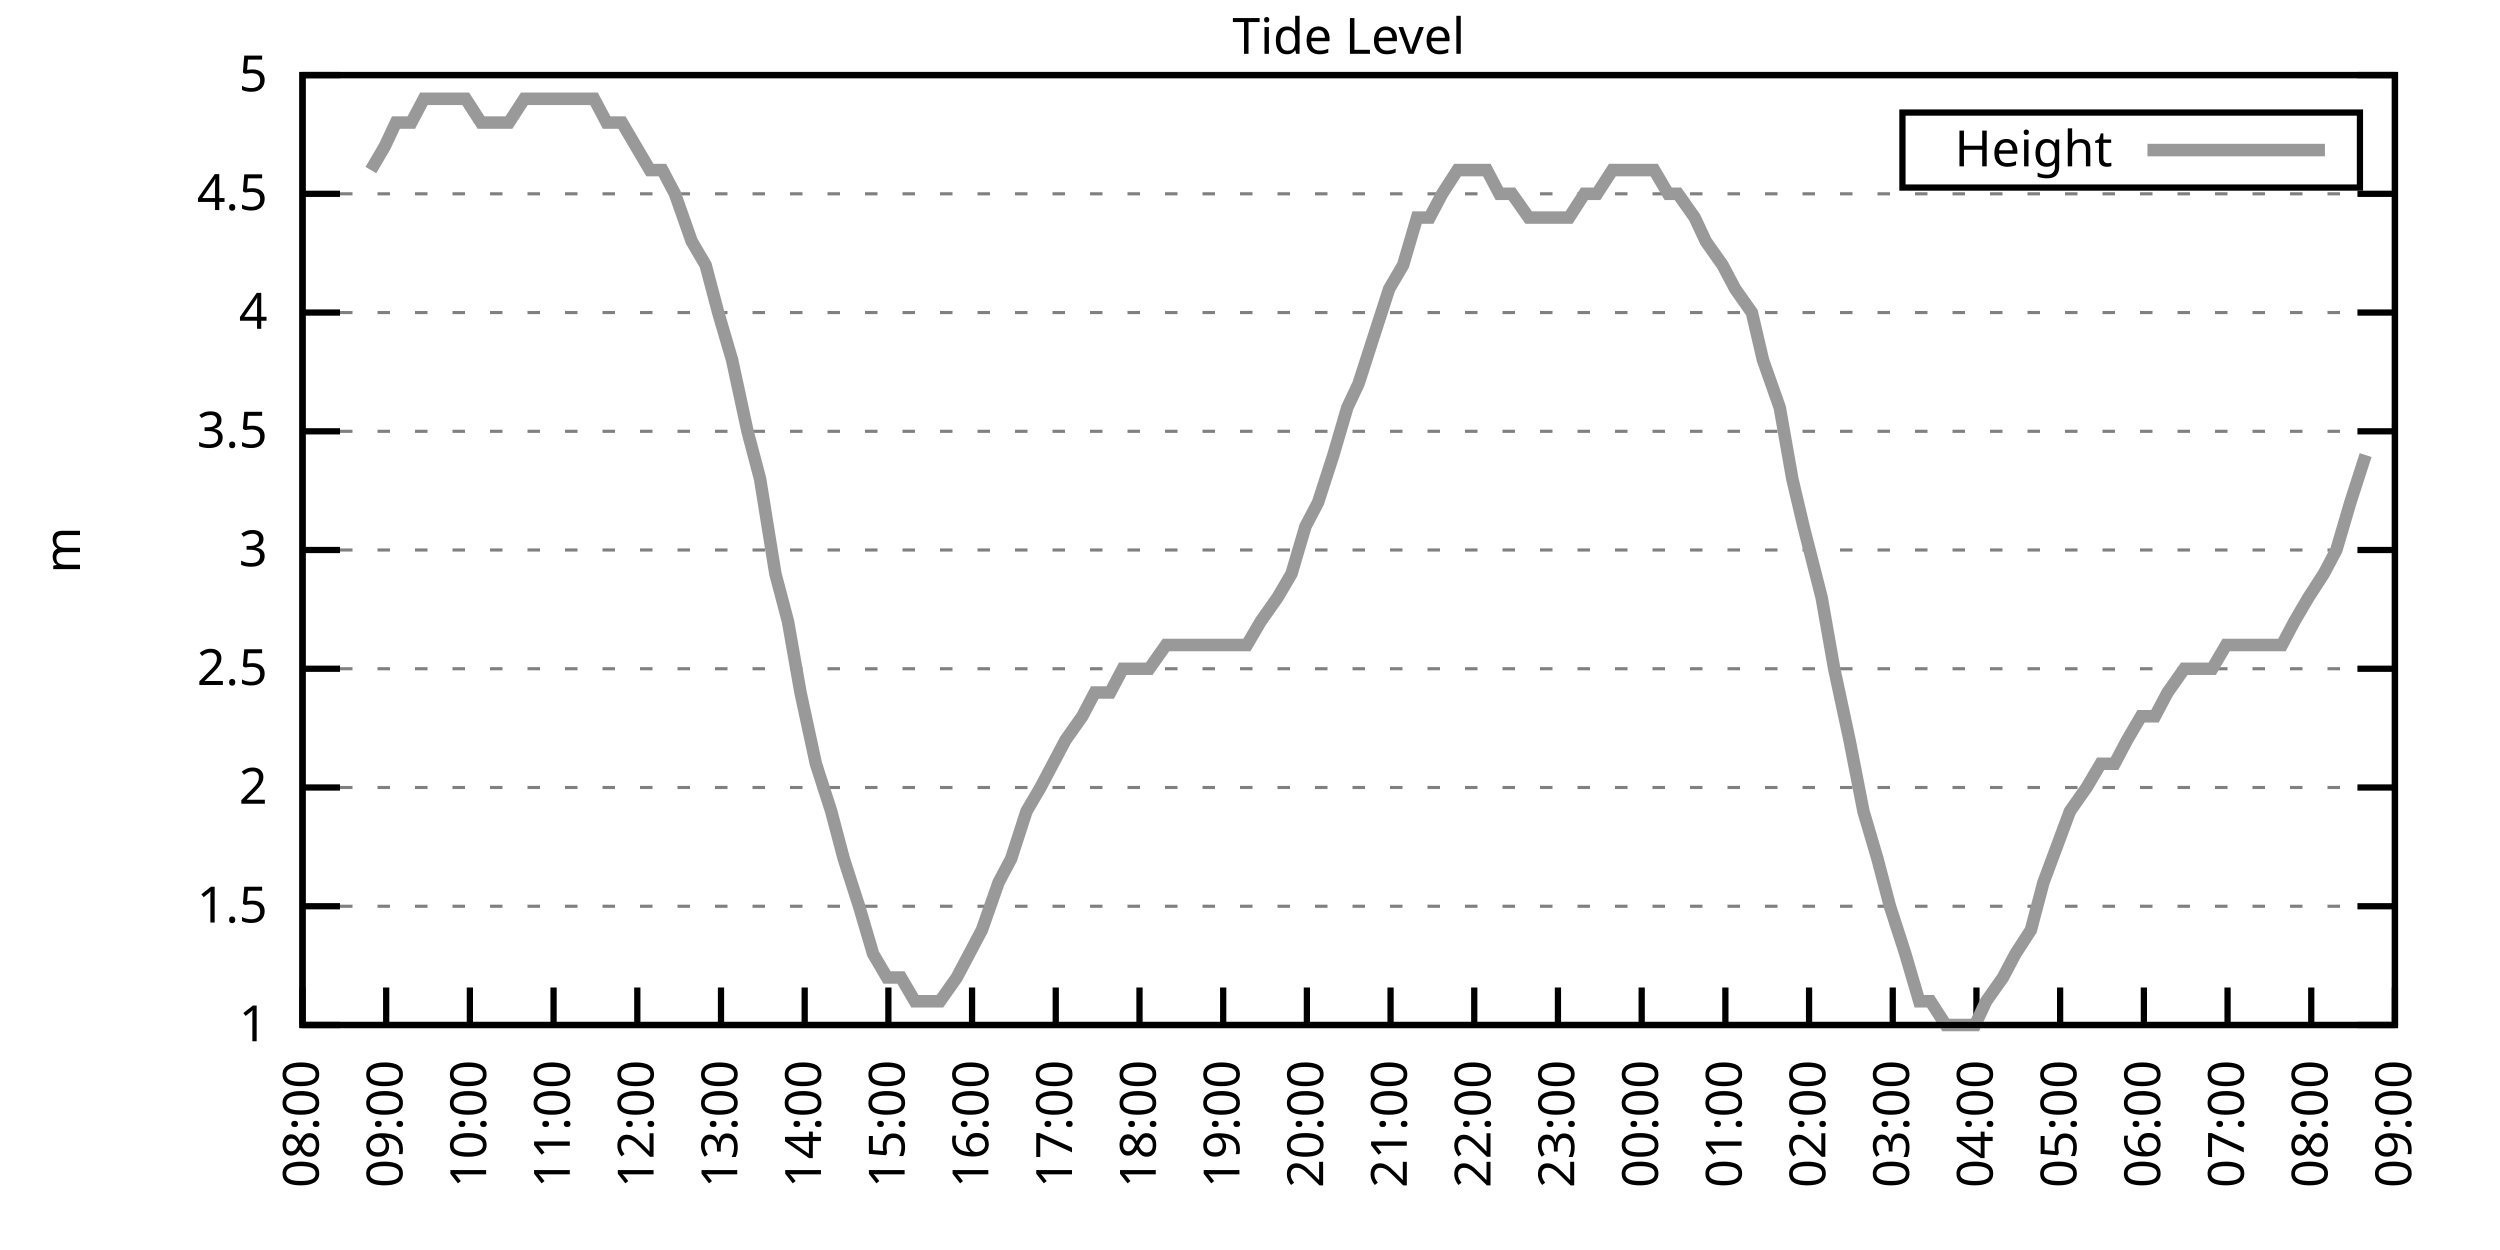
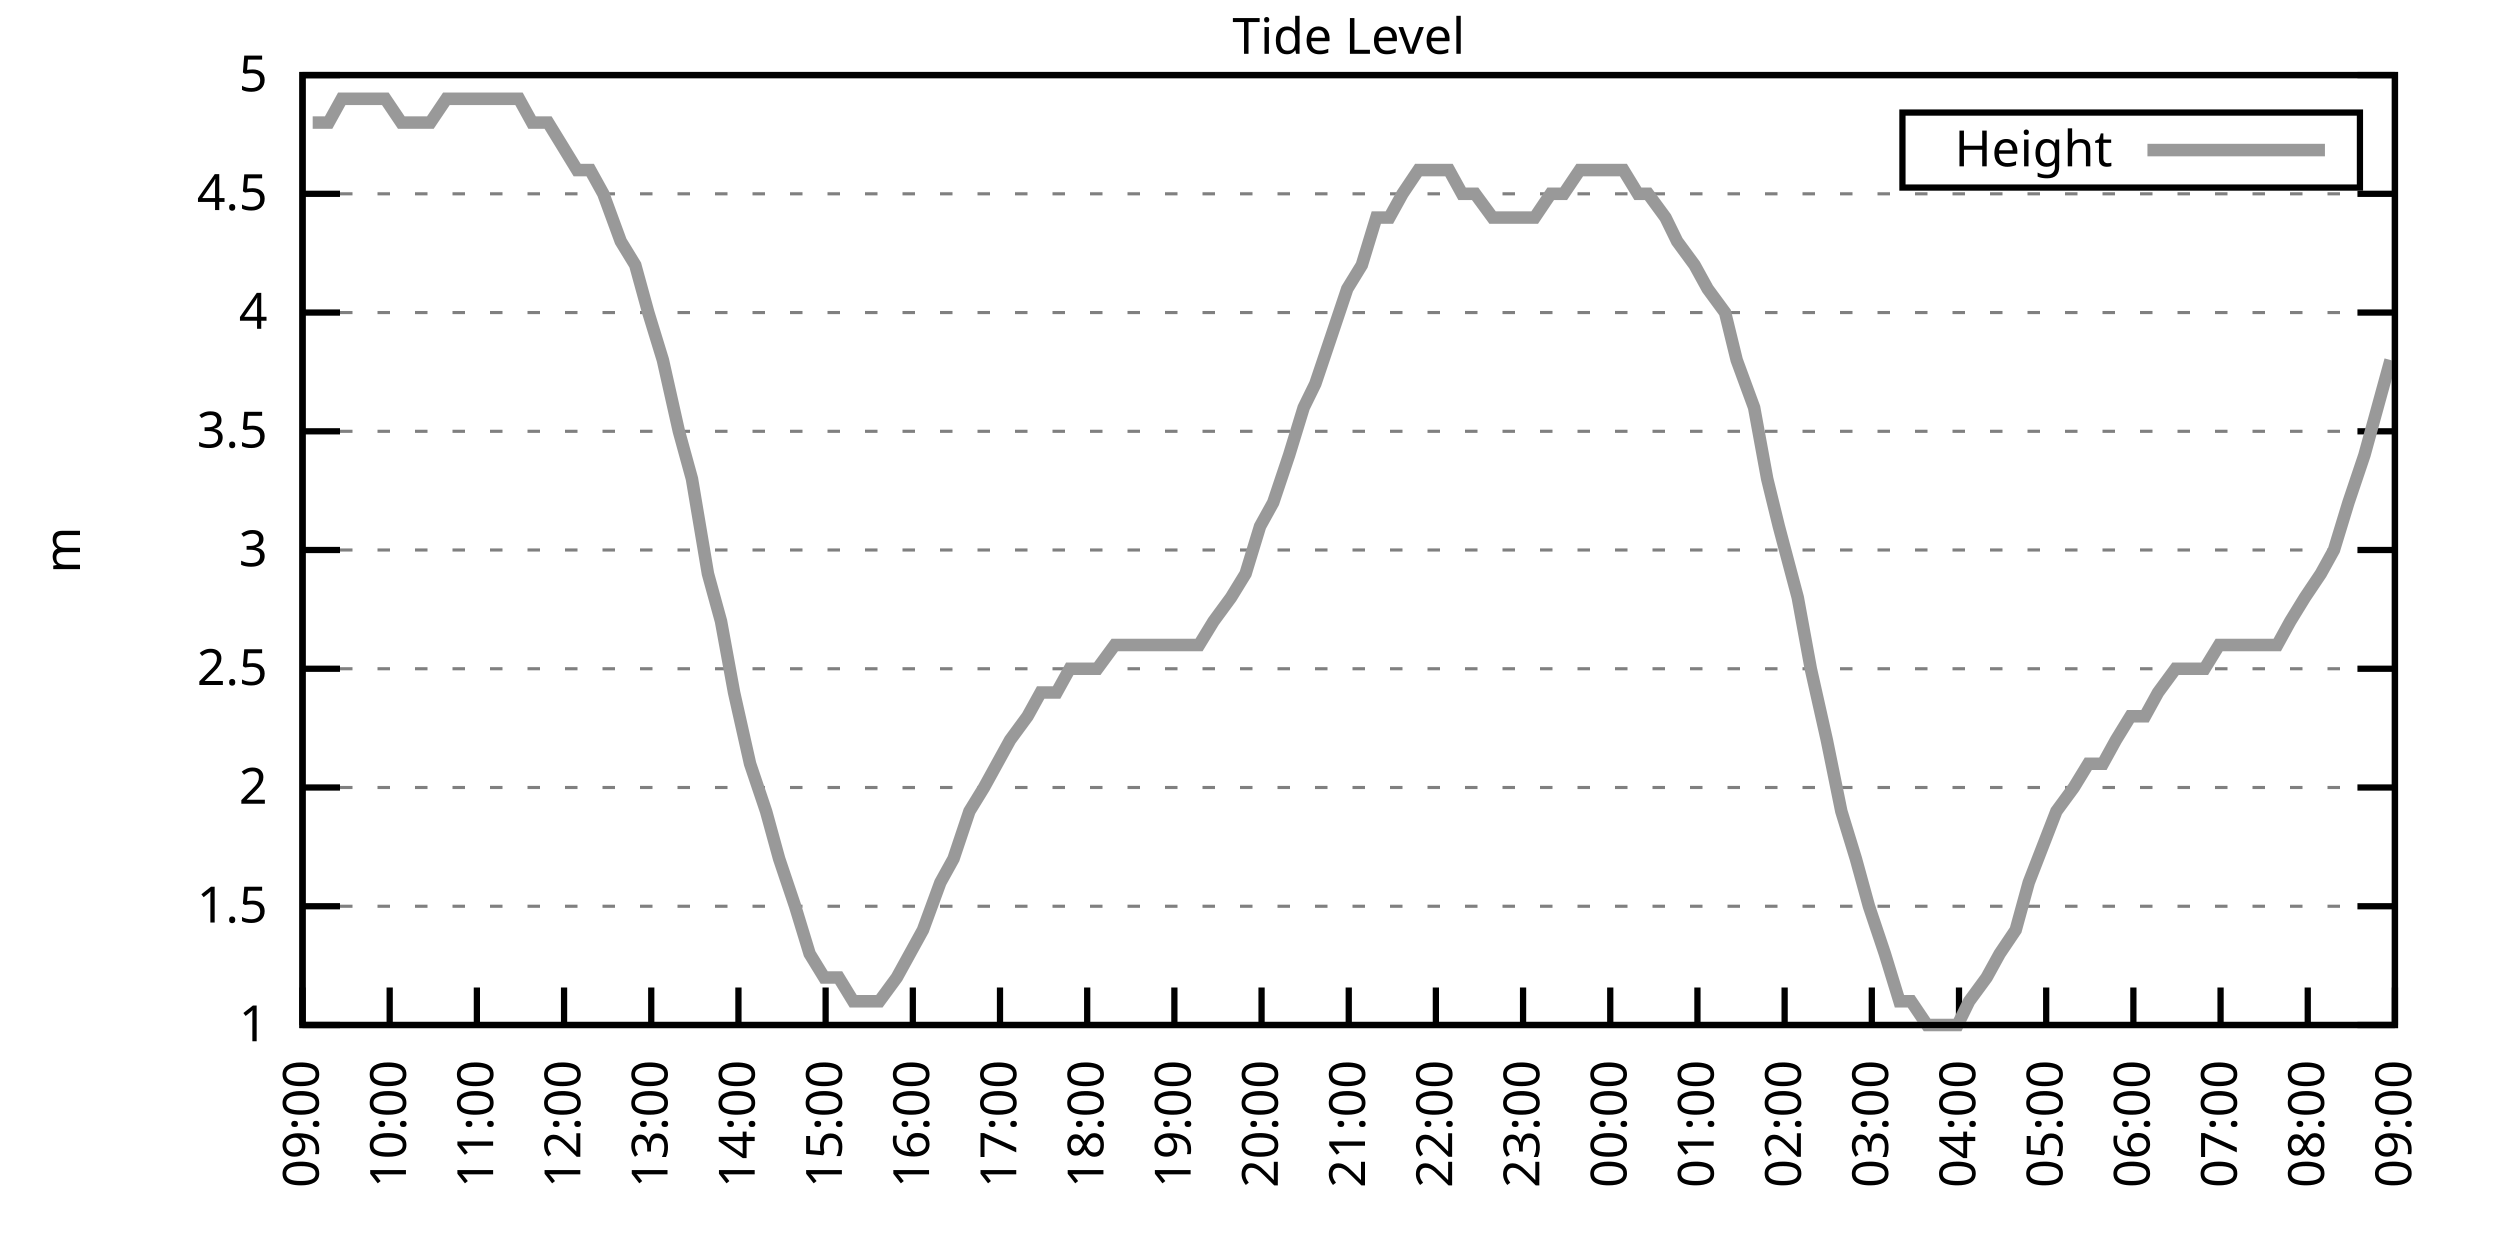
<svg xmlns="http://www.w3.org/2000/svg" xmlns:xlink="http://www.w3.org/1999/xlink" width="400" height="200" viewBox="0 0 400 200">
  <g id="gnuplot_canvas">
    <rect x="0" y="0" width="400" height="200" fill="none" />
    <defs>
      <circle id="gpDot" r="0.5" stroke-width="0.5" stroke="currentColor" />
      <path id="gpPt0" stroke-width="0.333" stroke="currentColor" d="M-1,0 h2 M0,-1 v2" />
      <path id="gpPt1" stroke-width="0.333" stroke="currentColor" d="M-1,-1 L1,1 M1,-1 L-1,1" />
      <path id="gpPt2" stroke-width="0.333" stroke="currentColor" d="M-1,0 L1,0 M0,-1 L0,1 M-1,-1 L1,1 M-1,1 L1,-1" />
      <rect id="gpPt3" stroke-width="0.333" stroke="currentColor" x="-1" y="-1" width="2" height="2" />
      <rect id="gpPt4" stroke-width="0.333" stroke="currentColor" fill="currentColor" x="-1" y="-1" width="2" height="2" />
      <circle id="gpPt5" stroke-width="0.333" stroke="currentColor" cx="0" cy="0" r="1" />
      <use xlink:href="#gpPt5" id="gpPt6" fill="currentColor" stroke="none" />
      <path id="gpPt7" stroke-width="0.333" stroke="currentColor" d="M0,-1.33 L-1.33,0.67 L1.33,0.67 z" />
      <use xlink:href="#gpPt7" id="gpPt8" fill="currentColor" stroke="none" />
      <use xlink:href="#gpPt7" id="gpPt9" stroke="currentColor" transform="rotate(180)" />
      <use xlink:href="#gpPt9" id="gpPt10" fill="currentColor" stroke="none" />
      <use xlink:href="#gpPt3" id="gpPt11" stroke="currentColor" transform="rotate(45)" />
      <use xlink:href="#gpPt11" id="gpPt12" fill="currentColor" stroke="none" />
      <path id="gpPt13" stroke-width="0.333" stroke="currentColor" d="M0,1.330 L1.265,0.411 L0.782,-1.067 L-0.782,-1.076 L-1.265,0.411 z" />
      <use xlink:href="#gpPt13" id="gpPt14" fill="currentColor" stroke="none" />
      <filter id="textbox" filterUnits="objectBoundingBox" x="0" y="0" height="1" width="1">
        <feFlood flood-color="white" flood-opacity="1" result="bgnd" />
        <feComposite in="SourceGraphic" in2="bgnd" operator="atop" />
      </filter>
      <filter id="greybox" filterUnits="objectBoundingBox" x="0" y="0" height="1" width="1">
        <feFlood flood-color="lightgrey" flood-opacity="1" result="grey" />
        <feComposite in="SourceGraphic" in2="grey" operator="atop" />
      </filter>
    </defs>
    <g fill="none" color="white" stroke="currentColor" stroke-width="1.00" stroke-linecap="butt" stroke-linejoin="miter">
</g>
    <g fill="none" color="black" stroke="currentColor" stroke-width="1.00" stroke-linecap="butt" stroke-linejoin="miter">
      <g stroke="none" shape-rendering="crispEdges">
        <polygon fill="rgb(255, 255, 255)" points="48.40,164.00 383.18,164.00 383.18,12.02 48.40,12.02 " />
      </g>
    </g>
    <g fill="none" color="black" stroke="currentColor" stroke-width="1.00" stroke-linecap="butt" stroke-linejoin="miter">
</g>
    <g fill="none" color="black" stroke="black" stroke-width="0.50" stroke-linecap="butt" stroke-linejoin="miter">
</g>
    <g fill="none" color="gray" stroke="currentColor" stroke-width="0.50" stroke-linecap="butt" stroke-linejoin="miter">
      <path stroke="gray" stroke-dasharray="2,4" class="gridline" d="M48.40,164.00 L383.19,164.00  " />
    </g>
    <g fill="none" color="gray" stroke="gray" stroke-width="1.00" stroke-linecap="butt" stroke-linejoin="miter">
</g>
    <g fill="none" color="black" stroke="currentColor" stroke-width="1.00" stroke-linecap="butt" stroke-linejoin="miter">
      <path stroke="black" d="M48.40,164.00 L54.40,164.00 M383.19,164.00 L377.19,164.00  " />
      <g transform="translate(42.80,166.60)" stroke="none" fill="black" font-family="Sans" font-size="8.00" text-anchor="end">
        <text>
          <tspan font-family="Sans"> 1</tspan>
        </text>
      </g>
    </g>
    <g fill="none" color="black" stroke="currentColor" stroke-width="1.00" stroke-linecap="butt" stroke-linejoin="miter">
</g>
    <g fill="none" color="black" stroke="black" stroke-width="0.50" stroke-linecap="butt" stroke-linejoin="miter">
</g>
    <g fill="none" color="gray" stroke="currentColor" stroke-width="0.50" stroke-linecap="butt" stroke-linejoin="miter">
      <path stroke="gray" stroke-dasharray="2,4" class="gridline" d="M48.40,145.00 L383.19,145.00  " />
    </g>
    <g fill="none" color="gray" stroke="gray" stroke-width="1.00" stroke-linecap="butt" stroke-linejoin="miter">
</g>
    <g fill="none" color="black" stroke="currentColor" stroke-width="1.00" stroke-linecap="butt" stroke-linejoin="miter">
      <path stroke="black" d="M48.40,145.00 L54.40,145.00 M383.19,145.00 L377.19,145.00  " />
      <g transform="translate(42.80,147.60)" stroke="none" fill="black" font-family="Sans" font-size="8.00" text-anchor="end">
        <text>
          <tspan font-family="Sans"> 1.5</tspan>
        </text>
      </g>
    </g>
    <g fill="none" color="black" stroke="currentColor" stroke-width="1.00" stroke-linecap="butt" stroke-linejoin="miter">
</g>
    <g fill="none" color="black" stroke="black" stroke-width="0.50" stroke-linecap="butt" stroke-linejoin="miter">
</g>
    <g fill="none" color="gray" stroke="currentColor" stroke-width="0.50" stroke-linecap="butt" stroke-linejoin="miter">
      <path stroke="gray" stroke-dasharray="2,4" class="gridline" d="M48.40,126.00 L383.19,126.00  " />
    </g>
    <g fill="none" color="gray" stroke="gray" stroke-width="1.00" stroke-linecap="butt" stroke-linejoin="miter">
</g>
    <g fill="none" color="black" stroke="currentColor" stroke-width="1.00" stroke-linecap="butt" stroke-linejoin="miter">
      <path stroke="black" d="M48.40,126.00 L54.40,126.00 M383.19,126.00 L377.19,126.00  " />
      <g transform="translate(42.80,128.60)" stroke="none" fill="black" font-family="Sans" font-size="8.00" text-anchor="end">
        <text>
          <tspan font-family="Sans"> 2</tspan>
        </text>
      </g>
    </g>
    <g fill="none" color="black" stroke="currentColor" stroke-width="1.00" stroke-linecap="butt" stroke-linejoin="miter">
</g>
    <g fill="none" color="black" stroke="black" stroke-width="0.50" stroke-linecap="butt" stroke-linejoin="miter">
</g>
    <g fill="none" color="gray" stroke="currentColor" stroke-width="0.50" stroke-linecap="butt" stroke-linejoin="miter">
      <path stroke="gray" stroke-dasharray="2,4" class="gridline" d="M48.40,107.00 L383.19,107.00  " />
    </g>
    <g fill="none" color="gray" stroke="gray" stroke-width="1.00" stroke-linecap="butt" stroke-linejoin="miter">
</g>
    <g fill="none" color="black" stroke="currentColor" stroke-width="1.00" stroke-linecap="butt" stroke-linejoin="miter">
      <path stroke="black" d="M48.40,107.00 L54.40,107.00 M383.19,107.00 L377.19,107.00  " />
      <g transform="translate(42.80,109.60)" stroke="none" fill="black" font-family="Sans" font-size="8.00" text-anchor="end">
        <text>
          <tspan font-family="Sans"> 2.5</tspan>
        </text>
      </g>
    </g>
    <g fill="none" color="black" stroke="currentColor" stroke-width="1.00" stroke-linecap="butt" stroke-linejoin="miter">
</g>
    <g fill="none" color="black" stroke="black" stroke-width="0.50" stroke-linecap="butt" stroke-linejoin="miter">
</g>
    <g fill="none" color="gray" stroke="currentColor" stroke-width="0.50" stroke-linecap="butt" stroke-linejoin="miter">
      <path stroke="gray" stroke-dasharray="2,4" class="gridline" d="M48.40,88.00 L383.19,88.00  " />
    </g>
    <g fill="none" color="gray" stroke="gray" stroke-width="1.00" stroke-linecap="butt" stroke-linejoin="miter">
</g>
    <g fill="none" color="black" stroke="currentColor" stroke-width="1.00" stroke-linecap="butt" stroke-linejoin="miter">
      <path stroke="black" d="M48.40,88.00 L54.40,88.00 M383.19,88.00 L377.19,88.00  " />
      <g transform="translate(42.80,90.60)" stroke="none" fill="black" font-family="Sans" font-size="8.00" text-anchor="end">
        <text>
          <tspan font-family="Sans"> 3</tspan>
        </text>
      </g>
    </g>
    <g fill="none" color="black" stroke="currentColor" stroke-width="1.00" stroke-linecap="butt" stroke-linejoin="miter">
</g>
    <g fill="none" color="black" stroke="black" stroke-width="0.50" stroke-linecap="butt" stroke-linejoin="miter">
</g>
    <g fill="none" color="gray" stroke="currentColor" stroke-width="0.50" stroke-linecap="butt" stroke-linejoin="miter">
      <path stroke="gray" stroke-dasharray="2,4" class="gridline" d="M48.40,69.01 L383.19,69.01  " />
    </g>
    <g fill="none" color="gray" stroke="gray" stroke-width="1.00" stroke-linecap="butt" stroke-linejoin="miter">
</g>
    <g fill="none" color="black" stroke="currentColor" stroke-width="1.00" stroke-linecap="butt" stroke-linejoin="miter">
      <path stroke="black" d="M48.40,69.01 L54.40,69.01 M383.19,69.01 L377.19,69.01  " />
      <g transform="translate(42.80,71.61)" stroke="none" fill="black" font-family="Sans" font-size="8.00" text-anchor="end">
        <text>
          <tspan font-family="Sans"> 3.5</tspan>
        </text>
      </g>
    </g>
    <g fill="none" color="black" stroke="currentColor" stroke-width="1.00" stroke-linecap="butt" stroke-linejoin="miter">
</g>
    <g fill="none" color="black" stroke="black" stroke-width="0.50" stroke-linecap="butt" stroke-linejoin="miter">
</g>
    <g fill="none" color="gray" stroke="currentColor" stroke-width="0.50" stroke-linecap="butt" stroke-linejoin="miter">
      <path stroke="gray" stroke-dasharray="2,4" class="gridline" d="M48.40,50.01 L383.19,50.01  " />
    </g>
    <g fill="none" color="gray" stroke="gray" stroke-width="1.00" stroke-linecap="butt" stroke-linejoin="miter">
</g>
    <g fill="none" color="black" stroke="currentColor" stroke-width="1.00" stroke-linecap="butt" stroke-linejoin="miter">
      <path stroke="black" d="M48.40,50.01 L54.40,50.01 M383.19,50.01 L377.19,50.01  " />
      <g transform="translate(42.80,52.61)" stroke="none" fill="black" font-family="Sans" font-size="8.00" text-anchor="end">
        <text>
          <tspan font-family="Sans"> 4</tspan>
        </text>
      </g>
    </g>
    <g fill="none" color="black" stroke="currentColor" stroke-width="1.00" stroke-linecap="butt" stroke-linejoin="miter">
</g>
    <g fill="none" color="black" stroke="black" stroke-width="0.50" stroke-linecap="butt" stroke-linejoin="miter">
</g>
    <g fill="none" color="gray" stroke="currentColor" stroke-width="0.50" stroke-linecap="butt" stroke-linejoin="miter">
      <path stroke="gray" stroke-dasharray="2,4" class="gridline" d="M48.40,31.01 L383.19,31.01  " />
    </g>
    <g fill="none" color="gray" stroke="gray" stroke-width="1.00" stroke-linecap="butt" stroke-linejoin="miter">
</g>
    <g fill="none" color="black" stroke="currentColor" stroke-width="1.00" stroke-linecap="butt" stroke-linejoin="miter">
      <path stroke="black" d="M48.40,31.01 L54.40,31.01 M383.19,31.01 L377.19,31.01  " />
      <g transform="translate(42.80,33.61)" stroke="none" fill="black" font-family="Sans" font-size="8.00" text-anchor="end">
        <text>
          <tspan font-family="Sans"> 4.5</tspan>
        </text>
      </g>
    </g>
    <g fill="none" color="black" stroke="currentColor" stroke-width="1.00" stroke-linecap="butt" stroke-linejoin="miter">
</g>
    <g fill="none" color="black" stroke="black" stroke-width="0.50" stroke-linecap="butt" stroke-linejoin="miter">
</g>
    <g fill="none" color="gray" stroke="currentColor" stroke-width="0.50" stroke-linecap="butt" stroke-linejoin="miter">
      <path stroke="gray" stroke-dasharray="2,4" class="gridline" d="M48.40,12.01 L383.19,12.01  " />
    </g>
    <g fill="none" color="gray" stroke="gray" stroke-width="1.00" stroke-linecap="butt" stroke-linejoin="miter">
</g>
    <g fill="none" color="black" stroke="currentColor" stroke-width="1.00" stroke-linecap="butt" stroke-linejoin="miter">
      <path stroke="black" d="M48.40,12.01 L54.40,12.01 M383.19,12.01 L377.19,12.01  " />
      <g transform="translate(42.80,14.61)" stroke="none" fill="black" font-family="Sans" font-size="8.00" text-anchor="end">
        <text>
          <tspan font-family="Sans"> 5</tspan>
        </text>
      </g>
    </g>
    <g fill="none" color="black" stroke="currentColor" stroke-width="1.00" stroke-linecap="butt" stroke-linejoin="miter">
      <path stroke="black" d="M48.40,164.00 L48.40,158.00  " />
      <g transform="translate(51.00,169.60) rotate(270.00)" stroke="none" fill="black" font-family="Sans" font-size="8.00" text-anchor="end">
        <text>
-           <tspan font-family="Sans">08:00</tspan>
-         </text>
-       </g>
-     </g>
-     <g fill="none" color="black" stroke="currentColor" stroke-width="1.00" stroke-linecap="butt" stroke-linejoin="miter">
-       <path stroke="black" d="M61.79,164.00 L61.79,158.00  " />
-       <g transform="translate(64.39,169.60) rotate(270.00)" stroke="none" fill="black" font-family="Sans" font-size="8.00" text-anchor="end">
-         <text>
          <tspan font-family="Sans">09:00</tspan>
        </text>
      </g>
    </g>
    <g fill="none" color="black" stroke="currentColor" stroke-width="1.00" stroke-linecap="butt" stroke-linejoin="miter">
-       <path stroke="black" d="M75.18,164.00 L75.18,158.00  " />
-       <g transform="translate(77.78,169.60) rotate(270.00)" stroke="none" fill="black" font-family="Sans" font-size="8.00" text-anchor="end">
+       <path stroke="black" d="M62.35,164.00 L62.35,158.00  " />
+       <g transform="translate(64.95,169.60) rotate(270.00)" stroke="none" fill="black" font-family="Sans" font-size="8.00" text-anchor="end">
        <text>
          <tspan font-family="Sans">10:00</tspan>
        </text>
      </g>
    </g>
    <g fill="none" color="black" stroke="currentColor" stroke-width="1.00" stroke-linecap="butt" stroke-linejoin="miter">
-       <path stroke="black" d="M88.57,164.00 L88.57,158.00  " />
-       <g transform="translate(91.17,169.60) rotate(270.00)" stroke="none" fill="black" font-family="Sans" font-size="8.00" text-anchor="end">
+       <path stroke="black" d="M76.30,164.00 L76.30,158.00  " />
+       <g transform="translate(78.90,169.60) rotate(270.00)" stroke="none" fill="black" font-family="Sans" font-size="8.00" text-anchor="end">
        <text>
          <tspan font-family="Sans">11:00</tspan>
        </text>
      </g>
    </g>
    <g fill="none" color="black" stroke="currentColor" stroke-width="1.00" stroke-linecap="butt" stroke-linejoin="miter">
-       <path stroke="black" d="M101.97,164.00 L101.97,158.00  " />
-       <g transform="translate(104.57,169.60) rotate(270.00)" stroke="none" fill="black" font-family="Sans" font-size="8.00" text-anchor="end">
+       <path stroke="black" d="M90.25,164.00 L90.25,158.00  " />
+       <g transform="translate(92.85,169.60) rotate(270.00)" stroke="none" fill="black" font-family="Sans" font-size="8.00" text-anchor="end">
        <text>
          <tspan font-family="Sans">12:00</tspan>
        </text>
      </g>
    </g>
    <g fill="none" color="black" stroke="currentColor" stroke-width="1.00" stroke-linecap="butt" stroke-linejoin="miter">
-       <path stroke="black" d="M115.36,164.00 L115.36,158.00  " />
-       <g transform="translate(117.96,169.60) rotate(270.00)" stroke="none" fill="black" font-family="Sans" font-size="8.00" text-anchor="end">
+       <path stroke="black" d="M104.20,164.00 L104.20,158.00  " />
+       <g transform="translate(106.80,169.60) rotate(270.00)" stroke="none" fill="black" font-family="Sans" font-size="8.00" text-anchor="end">
        <text>
          <tspan font-family="Sans">13:00</tspan>
        </text>
      </g>
    </g>
    <g fill="none" color="black" stroke="currentColor" stroke-width="1.00" stroke-linecap="butt" stroke-linejoin="miter">
-       <path stroke="black" d="M128.75,164.00 L128.75,158.00  " />
-       <g transform="translate(131.35,169.60) rotate(270.00)" stroke="none" fill="black" font-family="Sans" font-size="8.00" text-anchor="end">
+       <path stroke="black" d="M118.15,164.00 L118.15,158.00  " />
+       <g transform="translate(120.75,169.60) rotate(270.00)" stroke="none" fill="black" font-family="Sans" font-size="8.00" text-anchor="end">
        <text>
          <tspan font-family="Sans">14:00</tspan>
        </text>
      </g>
    </g>
    <g fill="none" color="black" stroke="currentColor" stroke-width="1.00" stroke-linecap="butt" stroke-linejoin="miter">
-       <path stroke="black" d="M142.14,164.00 L142.14,158.00  " />
-       <g transform="translate(144.74,169.60) rotate(270.00)" stroke="none" fill="black" font-family="Sans" font-size="8.00" text-anchor="end">
+       <path stroke="black" d="M132.10,164.00 L132.10,158.00  " />
+       <g transform="translate(134.70,169.60) rotate(270.00)" stroke="none" fill="black" font-family="Sans" font-size="8.00" text-anchor="end">
        <text>
          <tspan font-family="Sans">15:00</tspan>
        </text>
      </g>
    </g>
    <g fill="none" color="black" stroke="currentColor" stroke-width="1.00" stroke-linecap="butt" stroke-linejoin="miter">
-       <path stroke="black" d="M155.53,164.00 L155.53,158.00  " />
-       <g transform="translate(158.13,169.60) rotate(270.00)" stroke="none" fill="black" font-family="Sans" font-size="8.00" text-anchor="end">
+       <path stroke="black" d="M146.05,164.00 L146.05,158.00  " />
+       <g transform="translate(148.65,169.60) rotate(270.00)" stroke="none" fill="black" font-family="Sans" font-size="8.00" text-anchor="end">
        <text>
          <tspan font-family="Sans">16:00</tspan>
        </text>
      </g>
    </g>
    <g fill="none" color="black" stroke="currentColor" stroke-width="1.00" stroke-linecap="butt" stroke-linejoin="miter">
-       <path stroke="black" d="M168.92,164.00 L168.92,158.00  " />
-       <g transform="translate(171.52,169.60) rotate(270.00)" stroke="none" fill="black" font-family="Sans" font-size="8.00" text-anchor="end">
+       <path stroke="black" d="M160.00,164.00 L160.00,158.00  " />
+       <g transform="translate(162.60,169.60) rotate(270.00)" stroke="none" fill="black" font-family="Sans" font-size="8.00" text-anchor="end">
        <text>
          <tspan font-family="Sans">17:00</tspan>
        </text>
      </g>
    </g>
    <g fill="none" color="black" stroke="currentColor" stroke-width="1.00" stroke-linecap="butt" stroke-linejoin="miter">
-       <path stroke="black" d="M182.32,164.00 L182.32,158.00  " />
-       <g transform="translate(184.92,169.60) rotate(270.00)" stroke="none" fill="black" font-family="Sans" font-size="8.00" text-anchor="end">
+       <path stroke="black" d="M173.95,164.00 L173.95,158.00  " />
+       <g transform="translate(176.55,169.60) rotate(270.00)" stroke="none" fill="black" font-family="Sans" font-size="8.00" text-anchor="end">
        <text>
          <tspan font-family="Sans">18:00</tspan>
        </text>
      </g>
    </g>
    <g fill="none" color="black" stroke="currentColor" stroke-width="1.00" stroke-linecap="butt" stroke-linejoin="miter">
-       <path stroke="black" d="M195.71,164.00 L195.71,158.00  " />
-       <g transform="translate(198.31,169.60) rotate(270.00)" stroke="none" fill="black" font-family="Sans" font-size="8.00" text-anchor="end">
+       <path stroke="black" d="M187.90,164.00 L187.90,158.00  " />
+       <g transform="translate(190.50,169.60) rotate(270.00)" stroke="none" fill="black" font-family="Sans" font-size="8.00" text-anchor="end">
        <text>
          <tspan font-family="Sans">19:00</tspan>
        </text>
      </g>
    </g>
    <g fill="none" color="black" stroke="currentColor" stroke-width="1.00" stroke-linecap="butt" stroke-linejoin="miter">
-       <path stroke="black" d="M209.10,164.00 L209.10,158.00  " />
-       <g transform="translate(211.70,169.60) rotate(270.00)" stroke="none" fill="black" font-family="Sans" font-size="8.00" text-anchor="end">
+       <path stroke="black" d="M201.85,164.00 L201.85,158.00  " />
+       <g transform="translate(204.45,169.60) rotate(270.00)" stroke="none" fill="black" font-family="Sans" font-size="8.00" text-anchor="end">
        <text>
          <tspan font-family="Sans">20:00</tspan>
        </text>
      </g>
    </g>
    <g fill="none" color="black" stroke="currentColor" stroke-width="1.00" stroke-linecap="butt" stroke-linejoin="miter">
-       <path stroke="black" d="M222.49,164.00 L222.49,158.00  " />
-       <g transform="translate(225.09,169.60) rotate(270.00)" stroke="none" fill="black" font-family="Sans" font-size="8.00" text-anchor="end">
+       <path stroke="black" d="M215.80,164.00 L215.80,158.00  " />
+       <g transform="translate(218.40,169.60) rotate(270.00)" stroke="none" fill="black" font-family="Sans" font-size="8.00" text-anchor="end">
        <text>
          <tspan font-family="Sans">21:00</tspan>
        </text>
      </g>
    </g>
    <g fill="none" color="black" stroke="currentColor" stroke-width="1.00" stroke-linecap="butt" stroke-linejoin="miter">
-       <path stroke="black" d="M235.88,164.00 L235.88,158.00  " />
-       <g transform="translate(238.48,169.60) rotate(270.00)" stroke="none" fill="black" font-family="Sans" font-size="8.00" text-anchor="end">
+       <path stroke="black" d="M229.74,164.00 L229.74,158.00  " />
+       <g transform="translate(232.34,169.60) rotate(270.00)" stroke="none" fill="black" font-family="Sans" font-size="8.00" text-anchor="end">
        <text>
          <tspan font-family="Sans">22:00</tspan>
        </text>
      </g>
    </g>
    <g fill="none" color="black" stroke="currentColor" stroke-width="1.00" stroke-linecap="butt" stroke-linejoin="miter">
-       <path stroke="black" d="M249.27,164.00 L249.27,158.00  " />
-       <g transform="translate(251.87,169.60) rotate(270.00)" stroke="none" fill="black" font-family="Sans" font-size="8.00" text-anchor="end">
+       <path stroke="black" d="M243.69,164.00 L243.69,158.00  " />
+       <g transform="translate(246.29,169.60) rotate(270.00)" stroke="none" fill="black" font-family="Sans" font-size="8.00" text-anchor="end">
        <text>
          <tspan font-family="Sans">23:00</tspan>
        </text>
      </g>
    </g>
    <g fill="none" color="black" stroke="currentColor" stroke-width="1.00" stroke-linecap="butt" stroke-linejoin="miter">
-       <path stroke="black" d="M262.67,164.00 L262.67,158.00  " />
-       <g transform="translate(265.27,169.60) rotate(270.00)" stroke="none" fill="black" font-family="Sans" font-size="8.00" text-anchor="end">
+       <path stroke="black" d="M257.64,164.00 L257.64,158.00  " />
+       <g transform="translate(260.24,169.60) rotate(270.00)" stroke="none" fill="black" font-family="Sans" font-size="8.00" text-anchor="end">
        <text>
          <tspan font-family="Sans">00:00</tspan>
        </text>
      </g>
    </g>
    <g fill="none" color="black" stroke="currentColor" stroke-width="1.00" stroke-linecap="butt" stroke-linejoin="miter">
-       <path stroke="black" d="M276.06,164.00 L276.06,158.00  " />
-       <g transform="translate(278.66,169.60) rotate(270.00)" stroke="none" fill="black" font-family="Sans" font-size="8.00" text-anchor="end">
+       <path stroke="black" d="M271.59,164.00 L271.59,158.00  " />
+       <g transform="translate(274.19,169.60) rotate(270.00)" stroke="none" fill="black" font-family="Sans" font-size="8.00" text-anchor="end">
        <text>
          <tspan font-family="Sans">01:00</tspan>
        </text>
      </g>
    </g>
    <g fill="none" color="black" stroke="currentColor" stroke-width="1.00" stroke-linecap="butt" stroke-linejoin="miter">
-       <path stroke="black" d="M289.45,164.00 L289.45,158.00  " />
-       <g transform="translate(292.05,169.60) rotate(270.00)" stroke="none" fill="black" font-family="Sans" font-size="8.00" text-anchor="end">
+       <path stroke="black" d="M285.54,164.00 L285.54,158.00  " />
+       <g transform="translate(288.14,169.60) rotate(270.00)" stroke="none" fill="black" font-family="Sans" font-size="8.00" text-anchor="end">
        <text>
          <tspan font-family="Sans">02:00</tspan>
        </text>
      </g>
    </g>
    <g fill="none" color="black" stroke="currentColor" stroke-width="1.00" stroke-linecap="butt" stroke-linejoin="miter">
-       <path stroke="black" d="M302.84,164.00 L302.84,158.00  " />
-       <g transform="translate(305.44,169.60) rotate(270.00)" stroke="none" fill="black" font-family="Sans" font-size="8.00" text-anchor="end">
+       <path stroke="black" d="M299.49,164.00 L299.49,158.00  " />
+       <g transform="translate(302.09,169.60) rotate(270.00)" stroke="none" fill="black" font-family="Sans" font-size="8.00" text-anchor="end">
        <text>
          <tspan font-family="Sans">03:00</tspan>
        </text>
      </g>
    </g>
    <g fill="none" color="black" stroke="currentColor" stroke-width="1.00" stroke-linecap="butt" stroke-linejoin="miter">
-       <path stroke="black" d="M316.23,164.00 L316.23,158.00  " />
-       <g transform="translate(318.83,169.60) rotate(270.00)" stroke="none" fill="black" font-family="Sans" font-size="8.00" text-anchor="end">
+       <path stroke="black" d="M313.44,164.00 L313.44,158.00  " />
+       <g transform="translate(316.04,169.60) rotate(270.00)" stroke="none" fill="black" font-family="Sans" font-size="8.00" text-anchor="end">
        <text>
          <tspan font-family="Sans">04:00</tspan>
        </text>
      </g>
    </g>
    <g fill="none" color="black" stroke="currentColor" stroke-width="1.00" stroke-linecap="butt" stroke-linejoin="miter">
-       <path stroke="black" d="M329.62,164.00 L329.62,158.00  " />
-       <g transform="translate(332.22,169.60) rotate(270.00)" stroke="none" fill="black" font-family="Sans" font-size="8.00" text-anchor="end">
+       <path stroke="black" d="M327.39,164.00 L327.39,158.00  " />
+       <g transform="translate(329.99,169.60) rotate(270.00)" stroke="none" fill="black" font-family="Sans" font-size="8.00" text-anchor="end">
        <text>
          <tspan font-family="Sans">05:00</tspan>
        </text>
      </g>
    </g>
    <g fill="none" color="black" stroke="currentColor" stroke-width="1.00" stroke-linecap="butt" stroke-linejoin="miter">
-       <path stroke="black" d="M343.02,164.00 L343.02,158.00  " />
-       <g transform="translate(345.62,169.60) rotate(270.00)" stroke="none" fill="black" font-family="Sans" font-size="8.00" text-anchor="end">
+       <path stroke="black" d="M341.34,164.00 L341.34,158.00  " />
+       <g transform="translate(343.94,169.60) rotate(270.00)" stroke="none" fill="black" font-family="Sans" font-size="8.00" text-anchor="end">
        <text>
          <tspan font-family="Sans">06:00</tspan>
        </text>
      </g>
    </g>
    <g fill="none" color="black" stroke="currentColor" stroke-width="1.00" stroke-linecap="butt" stroke-linejoin="miter">
-       <path stroke="black" d="M356.41,164.00 L356.41,158.00  " />
-       <g transform="translate(359.01,169.60) rotate(270.00)" stroke="none" fill="black" font-family="Sans" font-size="8.00" text-anchor="end">
+       <path stroke="black" d="M355.29,164.00 L355.29,158.00  " />
+       <g transform="translate(357.89,169.60) rotate(270.00)" stroke="none" fill="black" font-family="Sans" font-size="8.00" text-anchor="end">
        <text>
          <tspan font-family="Sans">07:00</tspan>
        </text>
      </g>
    </g>
    <g fill="none" color="black" stroke="currentColor" stroke-width="1.00" stroke-linecap="butt" stroke-linejoin="miter">
-       <path stroke="black" d="M369.80,164.00 L369.80,158.00  " />
-       <g transform="translate(372.40,169.60) rotate(270.00)" stroke="none" fill="black" font-family="Sans" font-size="8.00" text-anchor="end">
+       <path stroke="black" d="M369.24,164.00 L369.24,158.00  " />
+       <g transform="translate(371.84,169.60) rotate(270.00)" stroke="none" fill="black" font-family="Sans" font-size="8.00" text-anchor="end">
        <text>
          <tspan font-family="Sans">08:00</tspan>
        </text>
      </g>
    </g>
    <g fill="none" color="black" stroke="currentColor" stroke-width="1.00" stroke-linecap="butt" stroke-linejoin="miter">
      <path stroke="black" d="M383.19,164.00 L383.19,158.00  " />
      <g transform="translate(385.79,169.60) rotate(270.00)" stroke="none" fill="black" font-family="Sans" font-size="8.00" text-anchor="end">
        <text>
          <tspan font-family="Sans">09:00</tspan>
        </text>
      </g>
    </g>
    <g fill="none" color="black" stroke="currentColor" stroke-width="1.00" stroke-linecap="butt" stroke-linejoin="miter">
</g>
    <g fill="none" color="black" stroke="currentColor" stroke-width="1.00" stroke-linecap="butt" stroke-linejoin="miter">
      <path stroke="black" d="M48.40,12.01 L48.40,164.00 L383.19,164.00 L383.19,12.01 L48.40,12.01 Z  " />
    </g>
    <g fill="none" color="black" stroke="currentColor" stroke-width="1.00" stroke-linecap="butt" stroke-linejoin="miter">
</g>
    <g fill="none" color="black" stroke="currentColor" stroke-width="1.00" stroke-linecap="butt" stroke-linejoin="miter">
      <path stroke="black" d="M304.39,30.01 L304.39,18.01 L377.59,18.01 L377.59,30.01 L304.39,30.01 Z  " />
    </g>
    <g id="Tide_level_plot_1">
      <g fill="none" color="white" stroke="black" stroke-width="2.00" stroke-linecap="butt" stroke-linejoin="miter">
</g>
      <g fill="none" color="black" stroke="currentColor" stroke-width="2.00" stroke-linecap="butt" stroke-linejoin="miter">
        <g transform="translate(337.99,26.61)" stroke="none" fill="black" font-family="Sans" font-size="8.00" text-anchor="end">
          <text>
            <tspan font-family="Sans">Height</tspan>
          </text>
        </g>
      </g>
      <g fill="none" color="black" stroke="currentColor" stroke-width="2.00" stroke-linecap="butt" stroke-linejoin="miter">
-         <path stroke="rgb(153, 153, 153)" d="M343.59,24.01 L371.99,24.01 M59.34,27.21 L61.57,23.41 L63.35,19.61 L65.81,19.61 L67.82,15.81 L70.50,15.81   L72.50,15.81 L74.51,15.81 L76.97,19.61 L79.42,19.61 L81.43,19.61 L83.89,15.81 L85.90,15.81 L88.35,15.81   L89.91,15.81 L92.82,15.81 L95.05,15.81 L97.06,19.61 L99.51,19.61 L101.74,23.41 L103.98,27.21 L105.98,27.21   L107.99,31.01 L110.67,38.61 L112.90,42.41 L114.91,50.01 L117.14,57.61 L119.60,69.01 L121.61,76.61 L124.06,91.80   L126.07,99.40 L128.08,110.80 L130.54,122.20 L132.99,129.80 L135.00,137.40 L137.45,145.00 L139.69,152.60 L141.92,156.40   L144.15,156.40 L146.38,160.20 L148.61,160.20 L150.40,160.20 L153.08,156.40 L155.09,152.60 L157.10,148.80 L159.77,141.20   L161.78,137.40 L164.24,129.80 L166.47,126.00 L168.48,122.20 L170.49,118.40 L173.17,114.60 L175.17,110.80 L177.63,110.80   L179.64,107.00 L181.87,107.00 L183.88,107.00 L186.56,103.20 L188.79,103.20 L191.02,103.20 L193.03,103.20 L195.48,103.20   L197.72,103.20 L199.50,103.20 L201.73,99.40 L204.41,95.60 L206.64,91.80 L208.88,84.21 L210.88,80.41 L213.34,72.81   L215.57,65.21 L217.36,61.41 L219.81,53.81 L222.27,46.21 L224.50,42.41 L226.73,34.81 L228.74,34.81 L230.75,31.01   L233.20,27.21 L235.66,27.21 L237.89,27.21 L239.90,31.01 L241.91,31.01 L244.59,34.81 L246.60,34.81 L248.83,34.81   L251.06,34.81 L253.51,31.01 L255.52,31.01 L257.98,27.21 L260.21,27.21 L262.22,27.21 L264.67,27.21 L266.91,31.01   L268.47,31.01 L271.15,34.81 L272.93,38.61 L275.61,42.41 L277.62,46.21 L280.30,50.01 L282.08,57.61 L284.76,65.21   L286.77,76.61 L288.56,84.21 L291.46,95.60 L293.47,107.00 L295.92,118.40 L298.15,129.80 L300.39,137.40 L302.39,145.00   L304.85,152.60 L307.08,160.20 L308.87,160.20 L311.32,164.00 L313.78,164.00 L316.01,164.00 L317.79,160.20 L320.47,156.40   L322.48,152.60 L324.94,148.80 L326.95,141.20 L331.19,129.80 L333.86,126.00 L336.10,122.20 L338.33,122.20 L340.34,118.40   L342.57,114.60 L344.80,114.60 L346.81,110.80 L349.49,107.00 L351.72,107.00 L353.95,107.00 L356.18,103.20 L358.42,103.20   L360.65,103.20 L362.88,103.20 L365.11,103.20 L367.12,99.40 L369.35,95.60 L371.81,91.80 L373.82,88.00 L376.05,80.41   L378.50,72.81  " />
+         <path stroke="rgb(153, 153, 153)" d="M343.59,24.01 L371.99,24.01 M50.03,19.61 L52.58,19.61 L54.68,15.81 L57.47,15.81 L59.56,15.81 L61.65,15.81   L64.21,19.61 L66.77,19.61 L68.86,19.61 L71.42,15.81 L73.51,15.81 L76.07,15.81 L77.69,15.81 L80.72,15.81   L83.04,15.81 L85.13,19.61 L87.69,19.61 L90.02,23.41 L92.34,27.21 L94.43,27.21 L96.53,31.01 L99.32,38.61   L101.64,42.41 L103.73,50.01 L106.06,57.61 L108.62,69.01 L110.71,76.61 L113.27,91.80 L115.36,99.40 L117.45,110.80   L120.01,122.20 L122.57,129.80 L124.66,137.40 L127.22,145.00 L129.54,152.60 L131.87,156.40 L134.19,156.40 L136.51,160.20   L138.84,160.20 L140.70,160.20 L143.49,156.40 L145.58,152.60 L147.67,148.80 L150.46,141.20 L152.56,137.40 L155.11,129.80   L157.44,126.00 L159.53,122.20 L161.62,118.40 L164.41,114.60 L166.51,110.80 L169.06,110.80 L171.16,107.00 L173.48,107.00   L175.57,107.00 L178.36,103.20 L180.69,103.20 L183.01,103.20 L185.11,103.20 L187.66,103.20 L189.99,103.20 L191.85,103.20   L194.17,99.40 L196.96,95.60 L199.29,91.80 L201.61,84.21 L203.71,80.41 L206.26,72.81 L208.59,65.21 L210.45,61.41   L213.01,53.81 L215.56,46.21 L217.89,42.41 L220.21,34.81 L222.30,34.81 L224.40,31.01 L226.95,27.21 L229.51,27.21   L231.84,27.21 L233.93,31.01 L236.02,31.01 L238.81,34.81 L240.90,34.81 L243.23,34.81 L245.55,34.81 L248.11,31.01   L250.20,31.01 L252.76,27.21 L255.09,27.21 L257.18,27.21 L259.74,27.21 L262.06,31.01 L263.69,31.01 L266.48,34.81   L268.34,38.61 L271.13,42.41 L273.22,46.21 L276.01,50.01 L277.87,57.61 L280.66,65.21 L282.75,76.61 L284.61,84.21   L287.64,95.60 L289.73,107.00 L292.29,118.40 L294.61,129.80 L296.94,137.40 L299.03,145.00 L301.58,152.60 L303.91,160.20   L305.77,160.20 L308.33,164.00 L310.88,164.00 L313.21,164.00 L315.07,160.20 L317.86,156.40 L319.95,152.60 L322.51,148.80   L324.60,141.20 L329.02,129.80 L331.81,126.00 L334.13,122.20 L336.46,122.20 L338.55,118.40 L340.88,114.60 L343.20,114.60   L345.29,110.80 L348.08,107.00 L350.41,107.00 L352.73,107.00 L355.06,103.20 L357.38,103.20 L359.71,103.20 L362.03,103.20   L364.36,103.20 L366.45,99.40 L368.78,95.60 L371.33,91.80 L373.43,88.00 L375.75,80.41 L378.31,72.81 L380.40,65.21   L382.49,57.61  " />
      </g>
    </g>
    <g fill="none" color="black" stroke="currentColor" stroke-width="2.00" stroke-linecap="butt" stroke-linejoin="miter">
</g>
    <g fill="none" color="black" stroke="black" stroke-width="1.00" stroke-linecap="butt" stroke-linejoin="miter">
</g>
    <g fill="none" color="black" stroke="currentColor" stroke-width="1.00" stroke-linecap="butt" stroke-linejoin="miter">
      <path stroke="black" d="M48.40,12.01 L48.40,164.00 L383.19,164.00 L383.19,12.01 L48.40,12.01 Z  " />
      <g transform="translate(12.80,88.01) rotate(270.00)" stroke="none" fill="black" font-family="Sans" font-size="8.00" text-anchor="middle">
        <text>
          <tspan font-family="Sans">m</tspan>
        </text>
      </g>
    </g>
    <g fill="none" color="black" stroke="currentColor" stroke-width="1.00" stroke-linecap="butt" stroke-linejoin="miter">
</g>
    <g fill="none" color="black" stroke="currentColor" stroke-width="1.00" stroke-linecap="butt" stroke-linejoin="miter">
      <g transform="translate(215.79,8.61)" stroke="none" fill="black" font-family="Sans" font-size="8.00" text-anchor="middle">
        <text>
          <tspan font-family="Sans">Tide Level</tspan>
        </text>
      </g>
    </g>
    <g fill="none" color="black" stroke="currentColor" stroke-width="1.00" stroke-linecap="butt" stroke-linejoin="miter">
</g>
  </g>
</svg>
